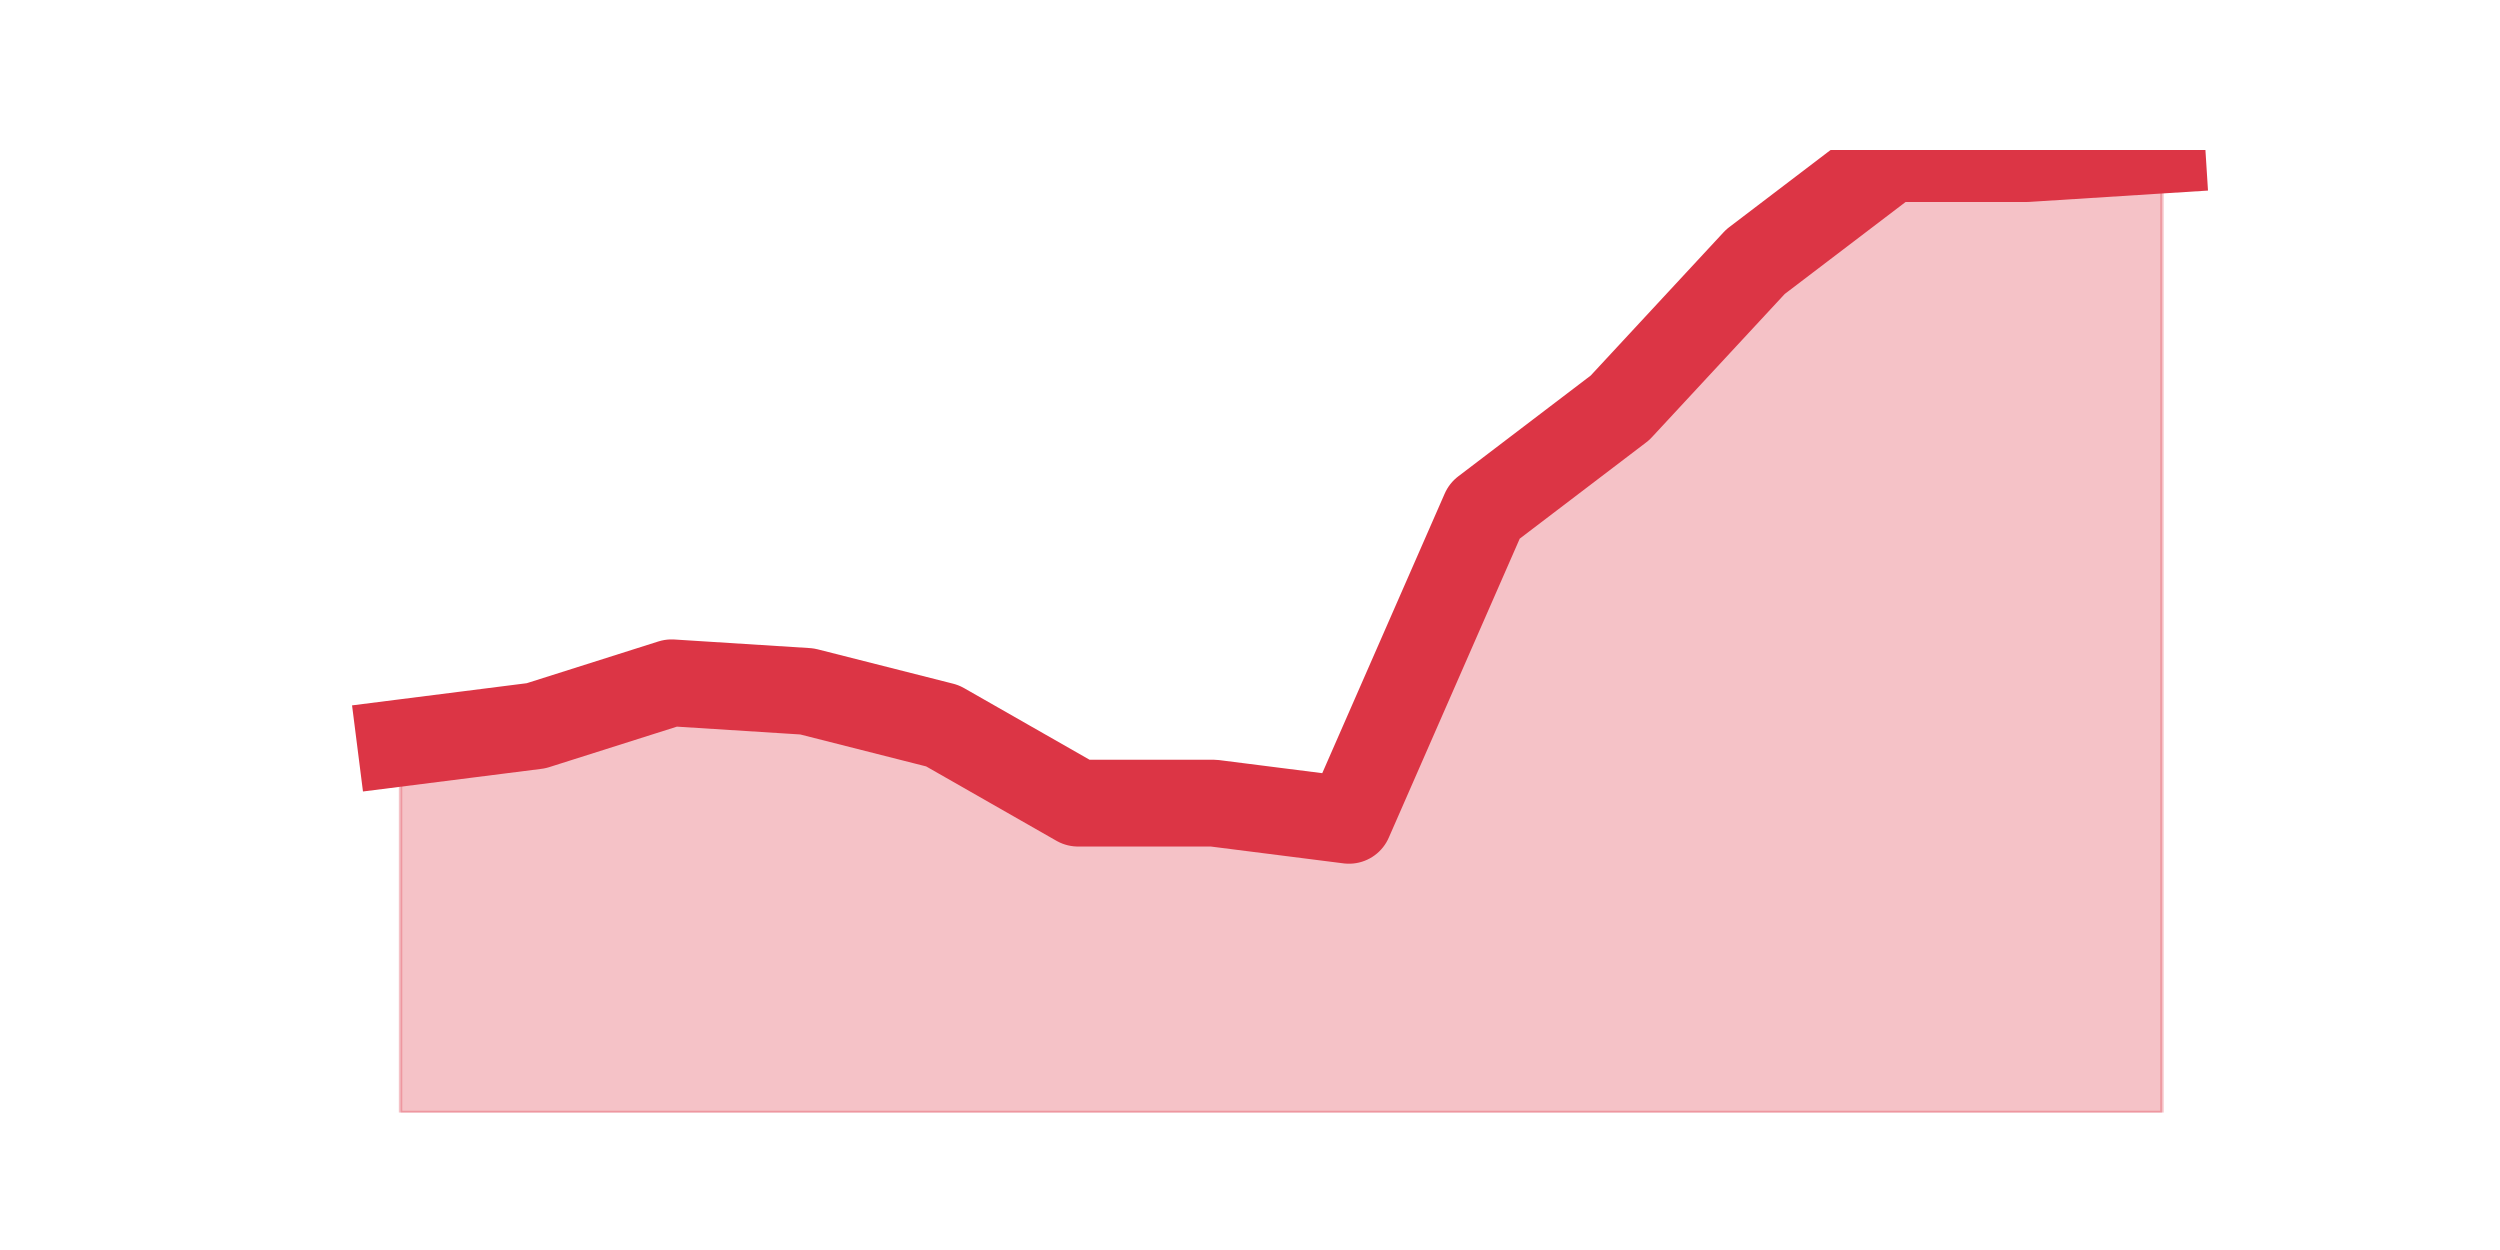
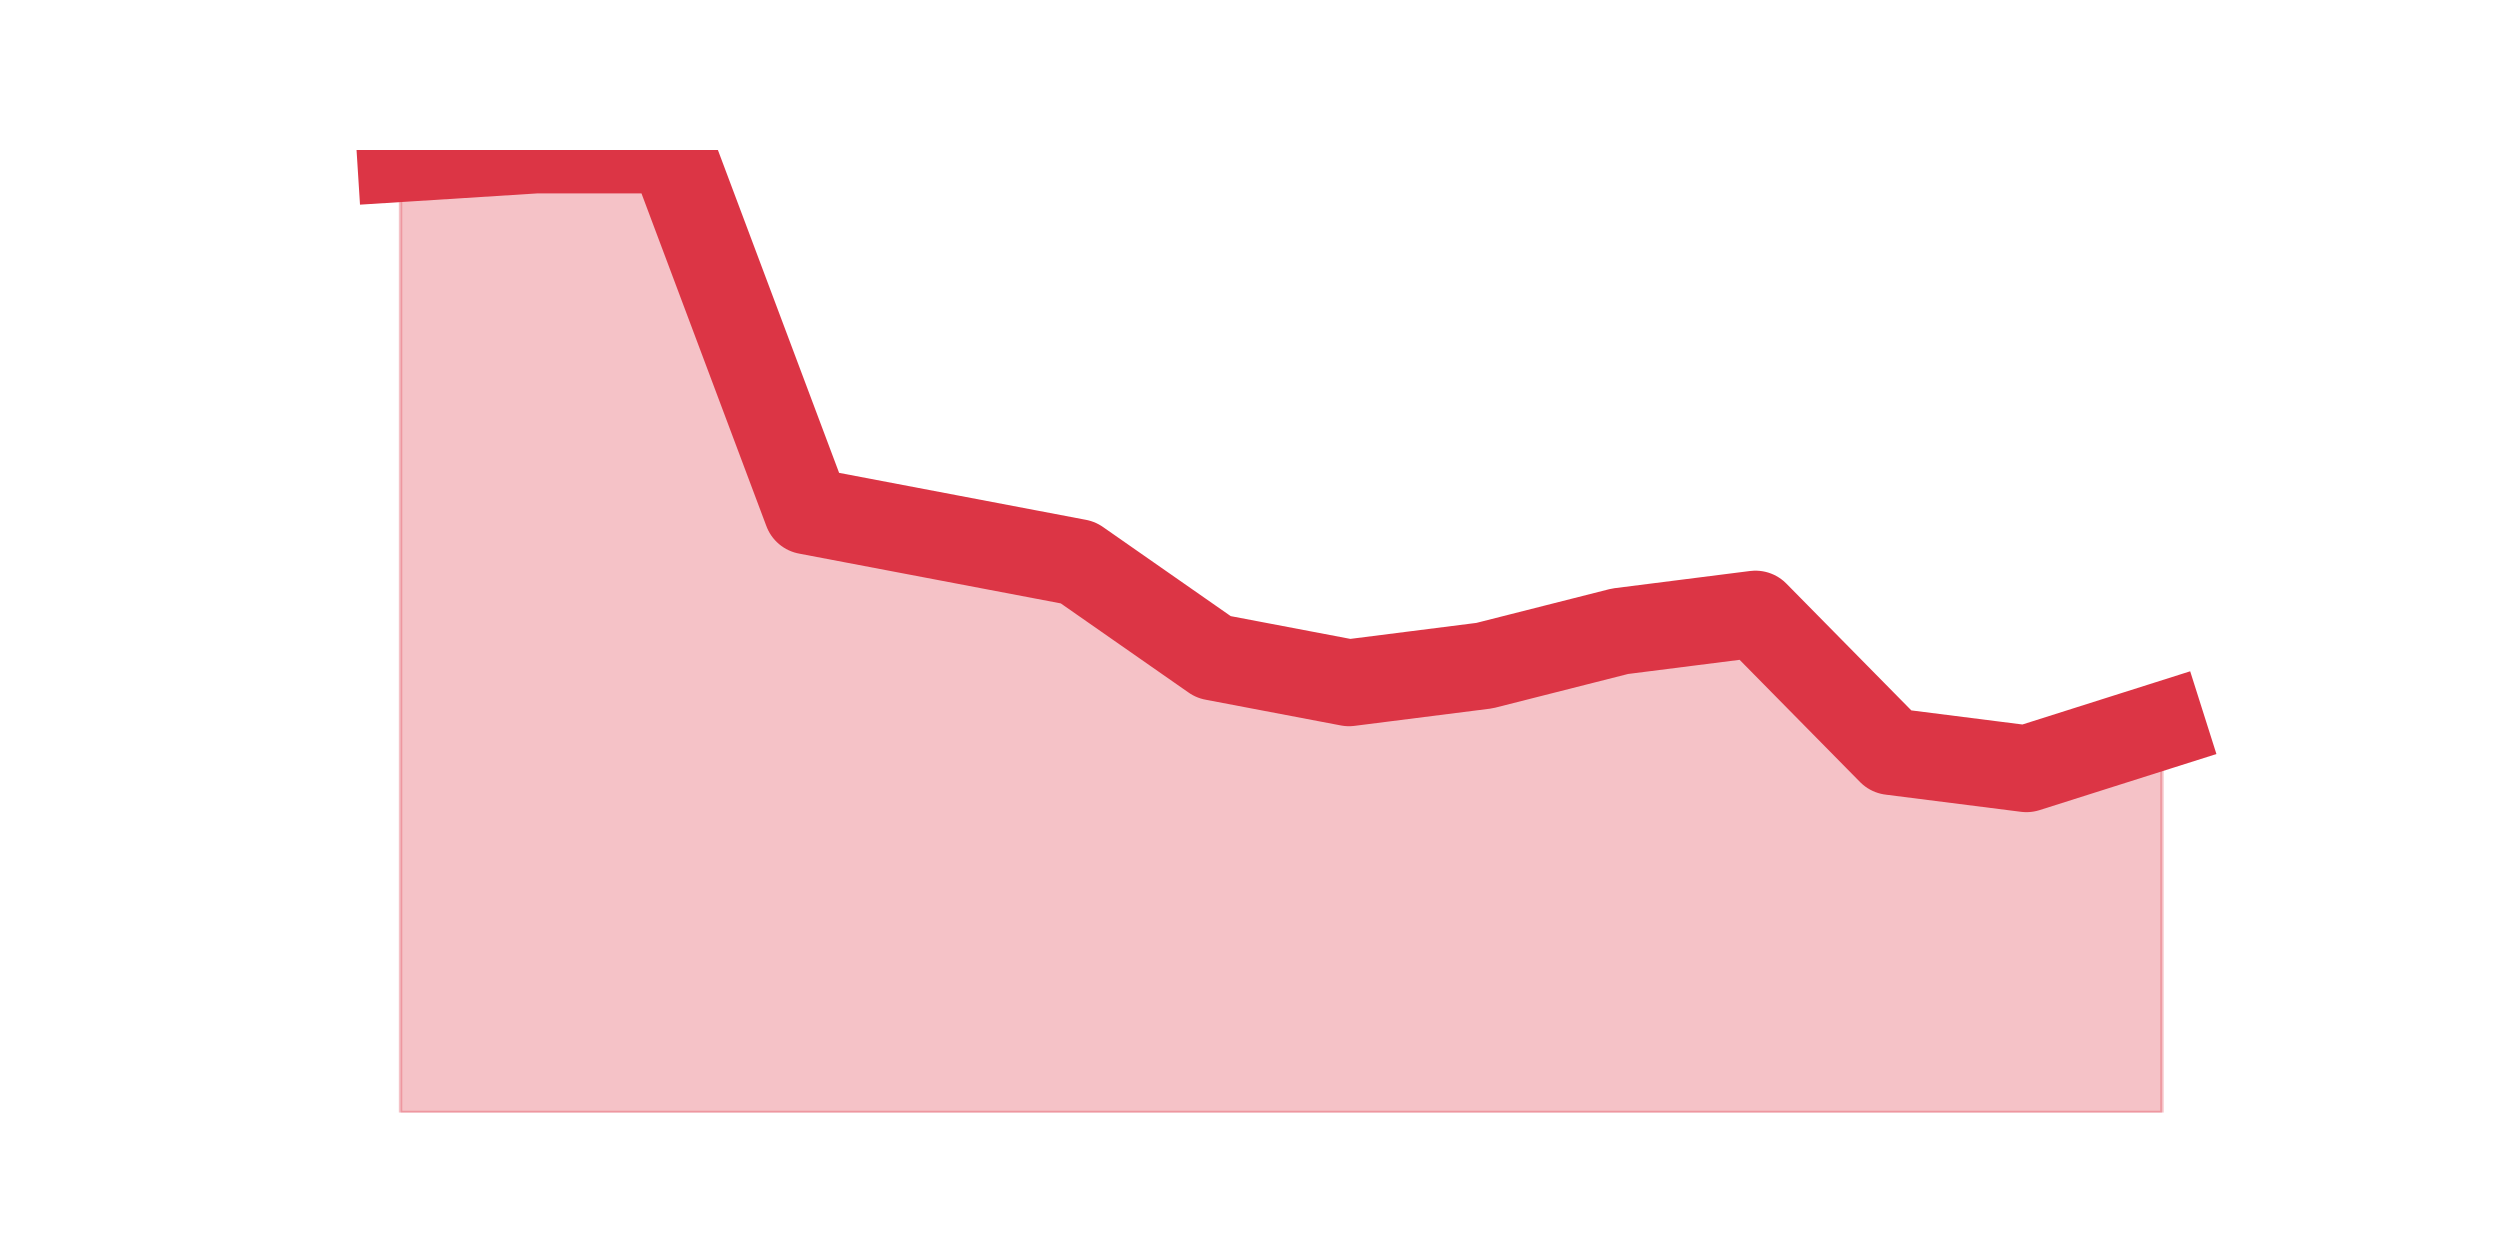
<svg xmlns="http://www.w3.org/2000/svg" xmlns:xlink="http://www.w3.org/1999/xlink" height="360pt" version="1.1" viewBox="0 0 720 360" width="720pt">
  <defs>
    <style type="text/css">*{stroke-linecap:butt;stroke-linejoin:round;}</style>
  </defs>
  <g id="figure_1">
    <g id="patch_1">
      <path d="M 0 360  L 720 360  L 720 0  L 0 0  z " style="fill:none;" />
    </g>
    <g id="axes_1">
      <g id="matplotlib.axis_1" />
      <g id="matplotlib.axis_2" />
      <g id="PolyCollection_1">
        <defs>
-           <path d="M 115.364 -146.025  L 115.364 -39.6  L 154.385 -39.6  L 193.406 -39.6  L 232.427 -39.6  L 271.448 -39.6  L 310.469 -39.6  L 349.49 -39.6  L 388.51 -39.6  L 427.531 -39.6  L 466.552 -39.6  L 505.573 -39.6  L 544.594 -39.6  L 583.615 -39.6  L 622.636 -39.6  L 622.636 -316.8  L 622.636 -316.8  L 583.615 -314.325  L 544.594 -314.325  L 505.573 -284.625  L 466.552 -242.55  L 427.531 -212.85  L 388.51 -123.75  L 349.49 -128.7  L 310.469 -128.7  L 271.448 -150.975  L 232.427 -160.875  L 193.406 -163.35  L 154.385 -150.975  L 115.364 -146.025  z " id="mfdb24bd878" style="stroke:#dc3545;stroke-opacity:0.3;" />
+           <path d="M 115.364 -314.325  L 115.364 -39.6  L 154.385 -39.6  L 193.406 -39.6  L 232.427 -39.6  L 271.448 -39.6  L 310.469 -39.6  L 349.49 -39.6  L 388.51 -39.6  L 427.531 -39.6  L 466.552 -39.6  L 505.573 -39.6  L 544.594 -39.6  L 583.615 -39.6  L 622.636 -39.6  L 622.636 -150.975  L 622.636 -150.975  L 583.615 -138.6  L 544.594 -143.55  L 505.573 -183.15  L 466.552 -178.2  L 427.531 -168.3  L 388.51 -163.35  L 349.49 -170.775  L 310.469 -198  L 271.448 -205.425  L 232.427 -212.85  L 193.406 -316.8  L 154.385 -316.8  L 115.364 -314.325  z " id="m8b4b6e61ba" style="stroke:#dc3545;stroke-opacity:0.3;" />
        </defs>
-         <g clip-path="url(#pbd1e6f0363)">
-           <use style="fill:#dc3545;fill-opacity:0.3;stroke:#dc3545;stroke-opacity:0.3;" x="0" xlink:href="#mfdb24bd878" y="360" />
+         <g clip-path="url(#pae1ff19abd)">
+           <use style="fill:#dc3545;fill-opacity:0.3;stroke:#dc3545;stroke-opacity:0.3;" x="0" xlink:href="#m8b4b6e61ba" y="360" />
        </g>
      </g>
      <g id="line2d_1">
-         <path clip-path="url(#pbd1e6f0363)" d="M 115.364 213.975  L 154.385 209.025  L 193.406 196.65  L 232.427 199.125  L 271.448 209.025  L 310.469 231.3  L 349.49 231.3  L 388.51 236.25  L 427.531 147.15  L 466.552 117.45  L 505.573 75.375  L 544.594 45.675  L 583.615 45.675  L 622.636 43.2  " style="fill:none;stroke:#dc3545;stroke-linecap:square;stroke-width:25;" />
+         <path clip-path="url(#pae1ff19abd)" d="M 115.364 45.675  L 154.385 43.2  L 193.406 43.2  L 232.427 147.15  L 271.448 154.575  L 310.469 162  L 349.49 189.225  L 388.51 196.65  L 427.531 191.7  L 466.552 181.8  L 505.573 176.85  L 544.594 216.45  L 583.615 221.4  L 622.636 209.025  " style="fill:none;stroke:#dc3545;stroke-linecap:square;stroke-width:25;" />
      </g>
    </g>
  </g>
  <defs>
-     <clipPath id="pbd1e6f0363">
+     <clipPath id="pae1ff19abd">
      <rect height="277.2" width="558" x="90" y="43.2" />
    </clipPath>
  </defs>
</svg>
